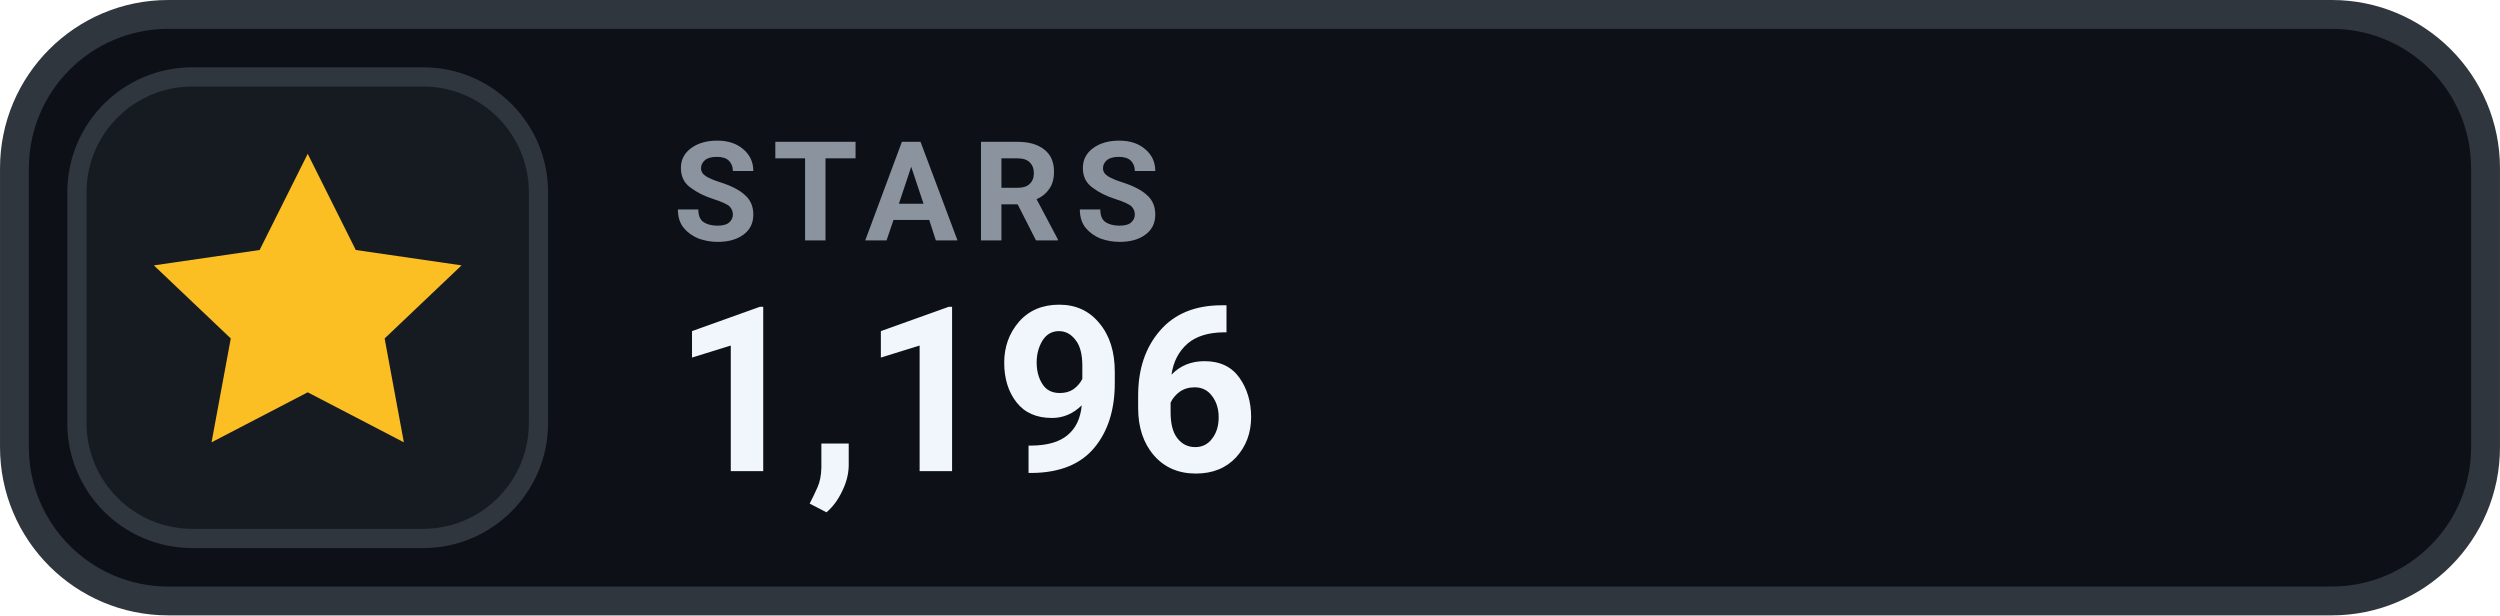
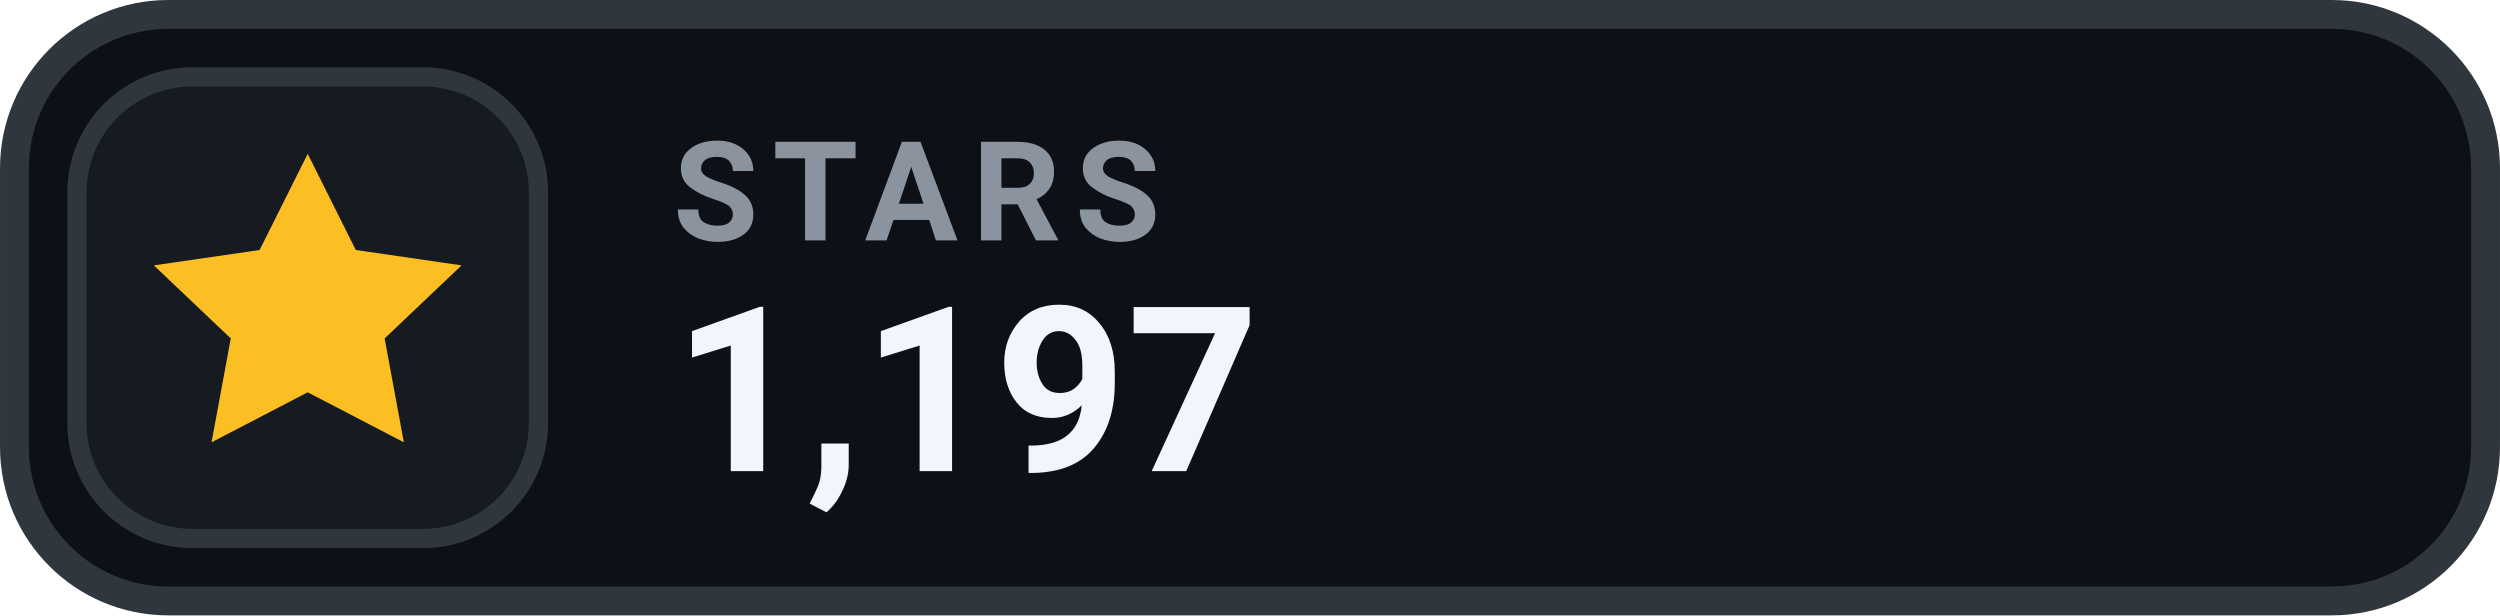
- <svg xmlns="http://www.w3.org/2000/svg" width="126" height="31.015" viewBox="0 0 130 32" role="img" aria-label="STARS 1,196">
+ <svg xmlns="http://www.w3.org/2000/svg" width="126" height="31.015" viewBox="0 0 130 32" role="img" aria-label="STARS 1,197">
  <rect x=".75" y=".75" width="128.5" height="30.5" rx="8" fill="#0D1117" stroke="#30363D" stroke-width="1.5" />
  <rect x="4" y="4" width="24" height="24" rx="6" fill="#161B22" stroke="#30363D" stroke-width="1" />
  <g transform="translate(16 16)" style="color:#FBBF24;">
    <path d="M0 -8 l2.5 5 5.5 .8 -4 3.8 1 5.4 -5 -2.6 -5 2.6 1 -5.4 -4 -3.8 5.5 -.8 Z" fill="currentColor" />
  </g>
  <text x="35" y="12.5" fill="#8B949E" font-family="-apple-system,BlinkMacSystemFont,'Segoe UI',Roboto,Helvetica,Arial,sans-serif" font-size="7.2" font-weight="700" letter-spacing=".75">STARS</text>
-   <text x="35" y="24.5" fill="#F0F6FC" font-family="-apple-system,BlinkMacSystemFont,'Segoe UI',Roboto,Helvetica,Arial,sans-serif" font-size="12" font-weight="700">1,196</text>
+   <text x="35" y="24.5" fill="#F0F6FC" font-family="-apple-system,BlinkMacSystemFont,'Segoe UI',Roboto,Helvetica,Arial,sans-serif" font-size="12" font-weight="700">1,197</text>
</svg>
